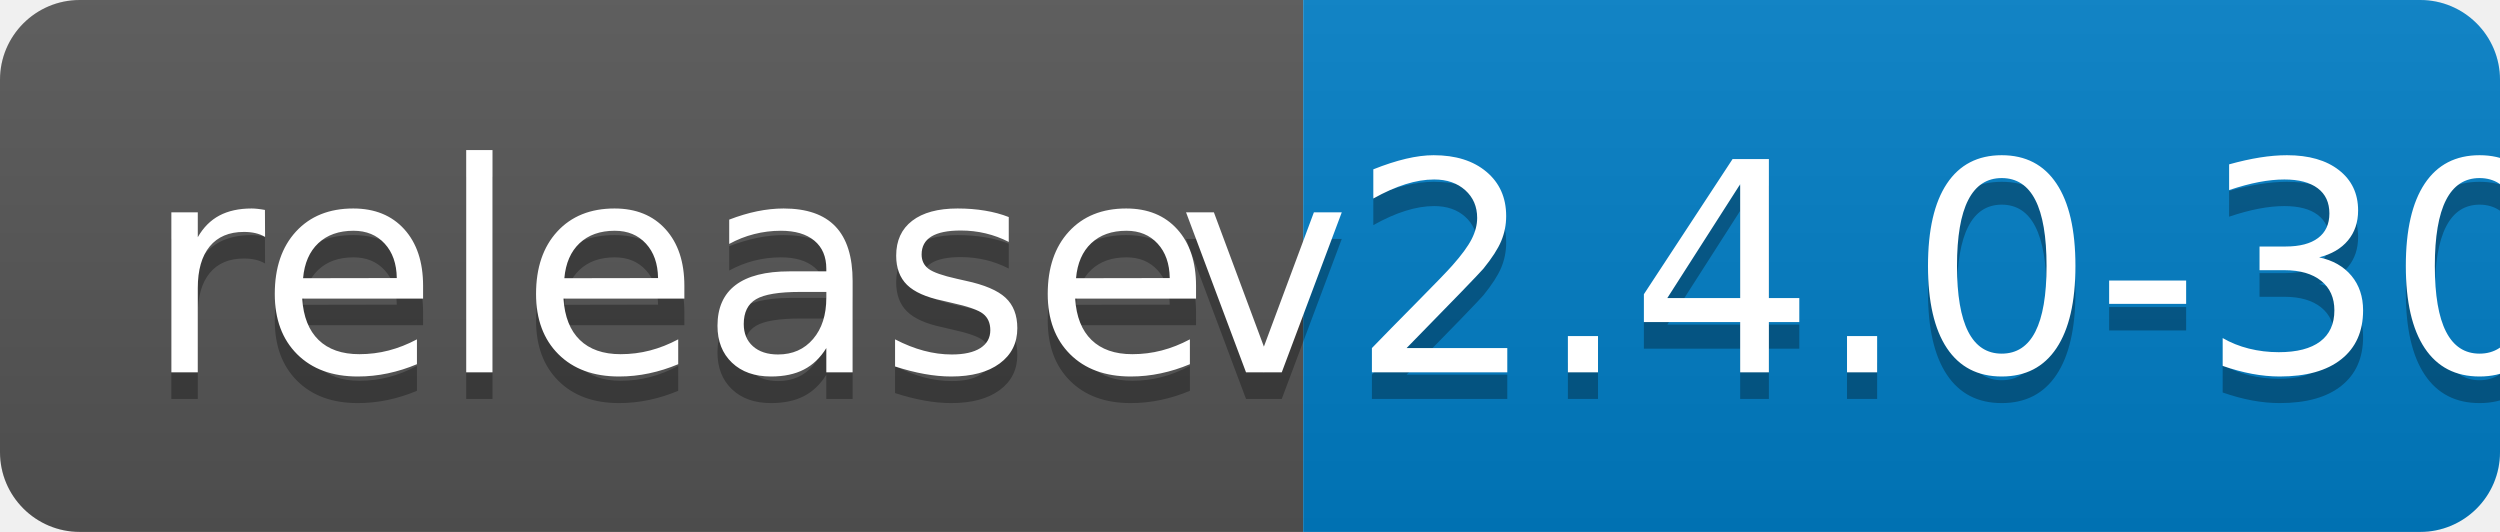
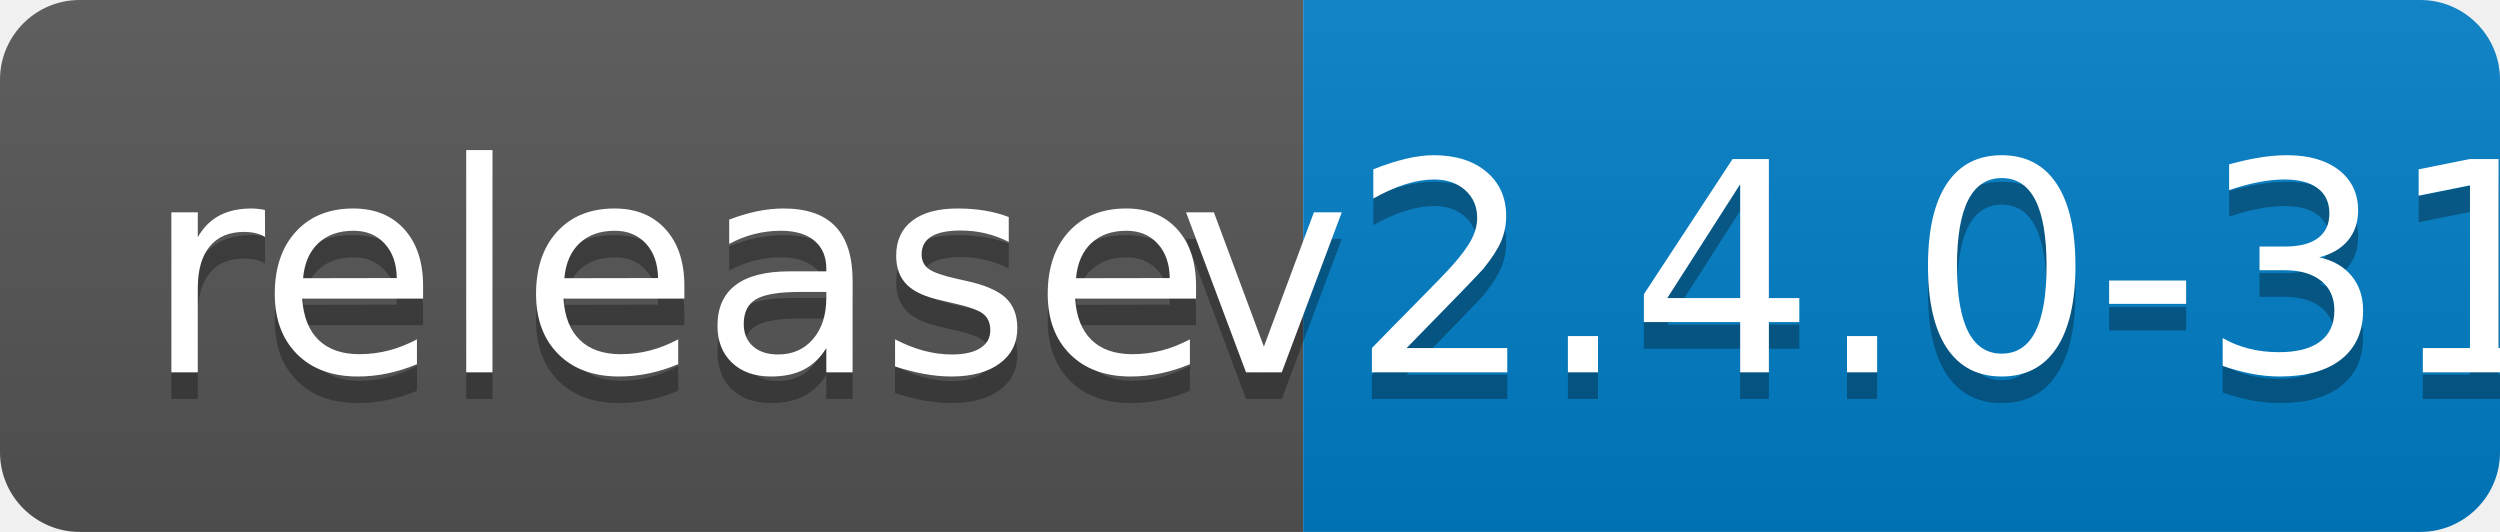
<svg xmlns="http://www.w3.org/2000/svg" width="94" height="20">
  <linearGradient id="b" x2="0" y2="100%">
    <stop offset="0" stop-color="#bbb" stop-opacity=".1" />
    <stop offset="1" stop-opacity=".1" />
  </linearGradient>
  <clipPath id="a">
    <rect width="94" height="20" rx="3" fill="#fff" />
  </clipPath>
  <g clip-path="url(#a)">
    <path fill="#555" d="M0 0h49v20H0z" />
    <path fill="#007ec6" d="M49 0h45v20H49z" />
    <path fill="url(#b)" d="M0 0h94v20H0z" />
  </g>
  <g fill="#fff" text-anchor="middle" font-family="DejaVu Sans,Verdana,Geneva,sans-serif" font-size="110">
    <text x="255" y="150" fill="#010101" fill-opacity=".3" transform="scale(.1)" textLength="390">release</text>
    <text x="255" y="140" transform="scale(.1)" textLength="390">release</text>
-     <text x="705" y="150" fill="#010101" fill-opacity=".3" transform="scale(.1)" textLength="350">v2.4.0-30</text>
-     <text x="705" y="140" transform="scale(.1)" textLength="350">v2.4.0-30</text>
+     <text x="705" y="150" fill="#010101" fill-opacity=".3" transform="scale(.1)" textLength="350">v2.4.0-31</text>
+     <text x="705" y="140" transform="scale(.1)" textLength="350">v2.4.0-31</text>
  </g>
</svg>
